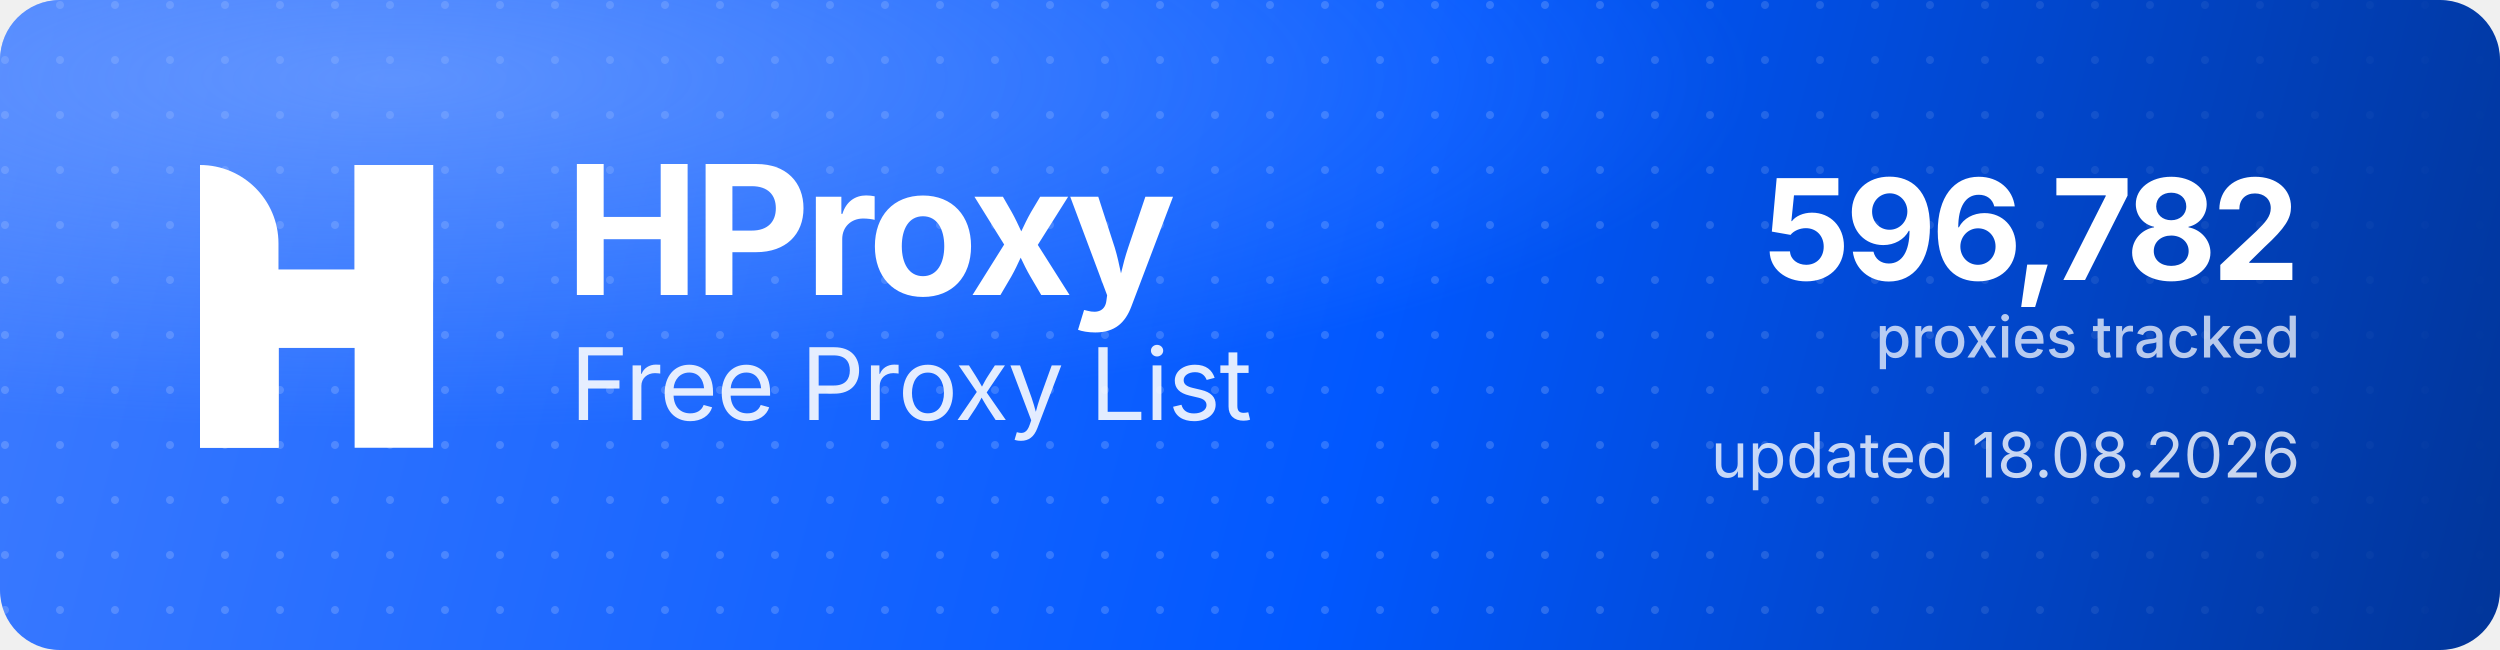
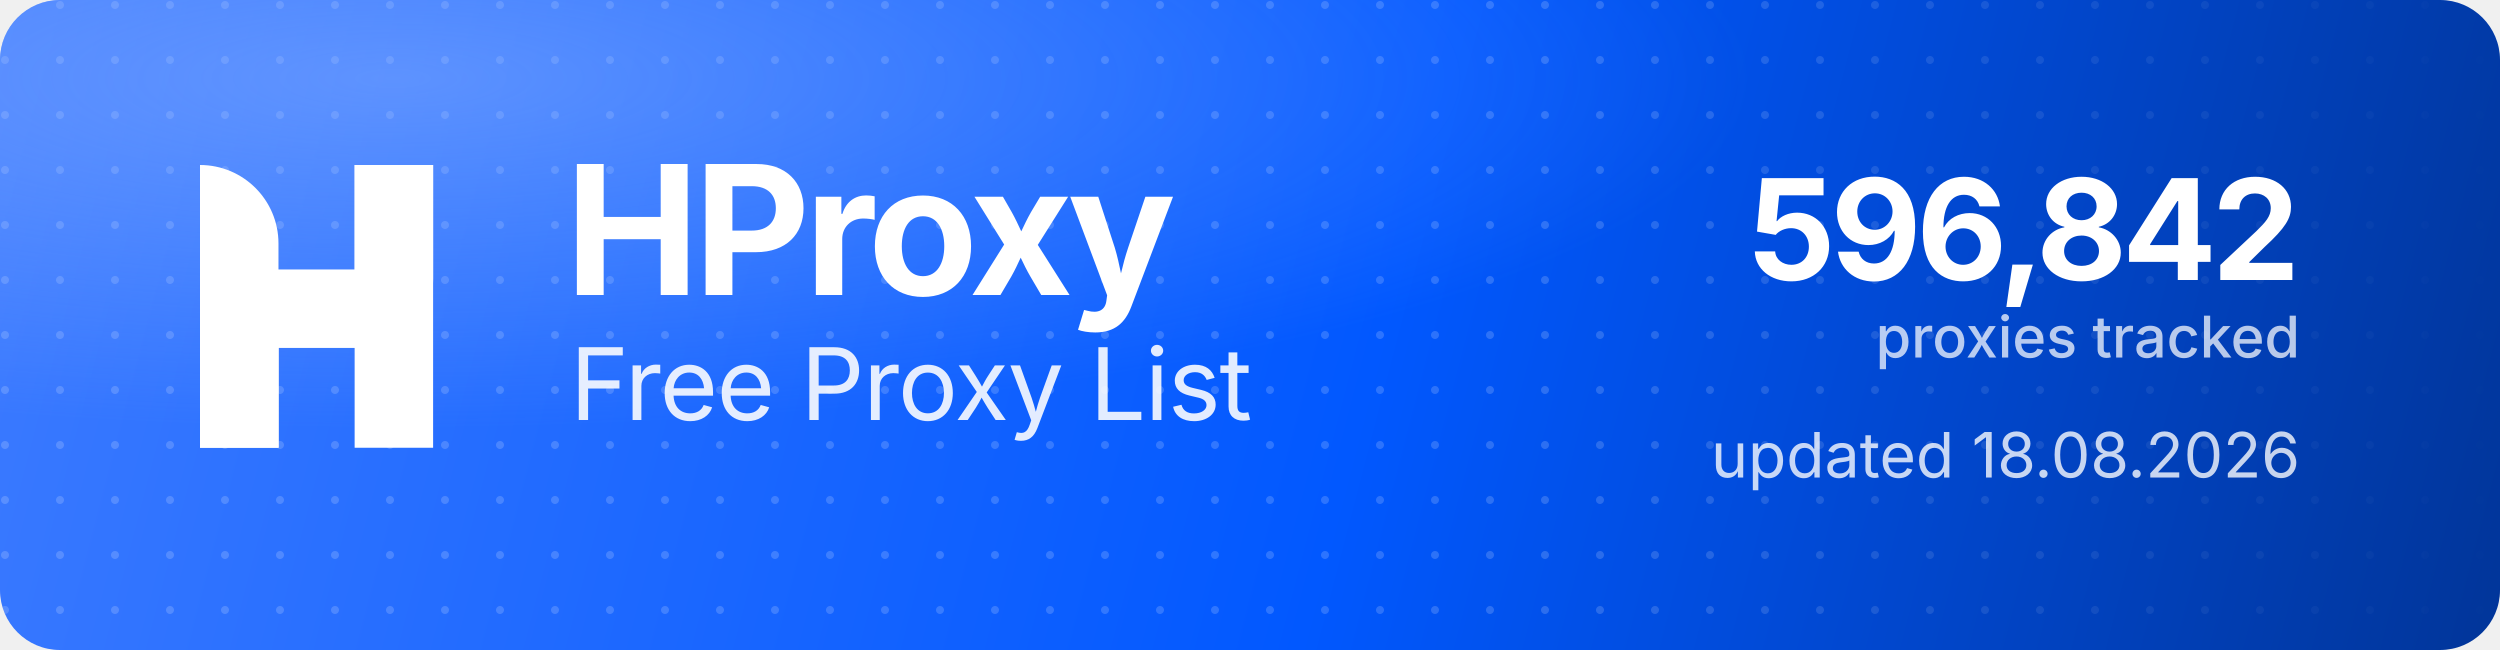
<svg xmlns="http://www.w3.org/2000/svg" width="1000" height="260" viewBox="0 0 1000 260" role="img" aria-label="HProxy Free Proxy List">
  <defs>
    <linearGradient id="hp-bg" x1="0" y1="0" x2="1000" y2="260" gradientUnits="userSpaceOnUse">
      <stop offset="0" stop-color="#3D7BFF" />
      <stop offset="0.55" stop-color="#0158FF" />
      <stop offset="1" stop-color="#013599" />
    </linearGradient>
    <radialGradient id="hp-glow" cx="0.16" cy="0.12" r="0.9">
      <stop offset="0" stop-color="#8FB4FF" stop-opacity="0.5" />
      <stop offset="0.6" stop-color="#8FB4FF" stop-opacity="0" />
    </radialGradient>
    <pattern id="hp-dots" width="22" height="22" patternUnits="userSpaceOnUse">
      <circle cx="2" cy="2" r="1.6" fill="#FFFFFF" fill-opacity="0.17" />
    </pattern>
    <linearGradient id="hp-dot-fade" x1="0" y1="0" x2="1000" y2="0" gradientUnits="userSpaceOnUse">
      <stop offset="0" stop-color="#FFFFFF" stop-opacity="1" />
      <stop offset="0.62" stop-color="#FFFFFF" stop-opacity="1" />
      <stop offset="1" stop-color="#FFFFFF" stop-opacity="0" />
    </linearGradient>
    <mask id="hp-dot-mask">
      <rect width="1000" height="260" fill="url(#hp-dot-fade)" />
    </mask>
  </defs>
  <rect width="1000" height="260" rx="24" fill="url(#hp-bg)" />
  <rect width="1000" height="260" rx="24" fill="url(#hp-dots)" mask="url(#hp-dot-mask)" />
  <rect width="1000" height="260" rx="24" fill="url(#hp-glow)" />
  <g transform="translate(80,66) scale(4.35)" fill="#FFFFFF">
    <path d="M0 0V0C3.985 0 7.216 3.231 7.216 7.216V26H0V0Z" />
    <rect x="14.219" width="7.216" height="26" />
    <path d="M7.235 26H0V15.971C0 12.455 2.851 9.604 6.367 9.604H14.22V0H21.437V10.453C21.437 13.97 18.586 16.82 15.069 16.82H7.235V26Z" />
  </g>
  <text x="226" y="118" font-family="'Geist','Inter','Segoe UI',system-ui,-apple-system,Helvetica,Arial,sans-serif" font-size="72" font-weight="700" letter-spacing="-2.3" fill="#FFFFFF">HProxy</text>
  <text x="228" y="168" font-family="'Geist','Inter','Segoe UI',system-ui,-apple-system,Helvetica,Arial,sans-serif" font-size="40" font-weight="400" letter-spacing="-0.5" fill="#FFFFFF" fill-opacity="0.88">Free Proxy List</text>
-   <text x="920" y="112" text-anchor="end" font-family="'Geist','Inter','Segoe UI',system-ui,-apple-system,Helvetica,Arial,sans-serif" font-size="56" font-weight="700" letter-spacing="-2" fill="#FFFFFF">596,782</text>
+   <text x="920" y="112" text-anchor="end" font-family="'Geist','Inter','Segoe UI',system-ui,-apple-system,Helvetica,Arial,sans-serif" font-size="56" font-weight="700" letter-spacing="-2" fill="#FFFFFF">596,842</text>
  <text x="920" y="143" text-anchor="end" font-family="'Geist','Inter','Segoe UI',system-ui,-apple-system,Helvetica,Arial,sans-serif" font-size="23" font-weight="500" fill="#FFFFFF" fill-opacity="0.72">proxies tracked</text>
  <text x="920" y="191" text-anchor="end" font-family="'Geist','Inter','Segoe UI',system-ui,-apple-system,Helvetica,Arial,sans-serif" font-size="25" font-weight="400" fill="#FFFFFF" fill-opacity="0.78">updated 18.08.2026</text>
</svg>
